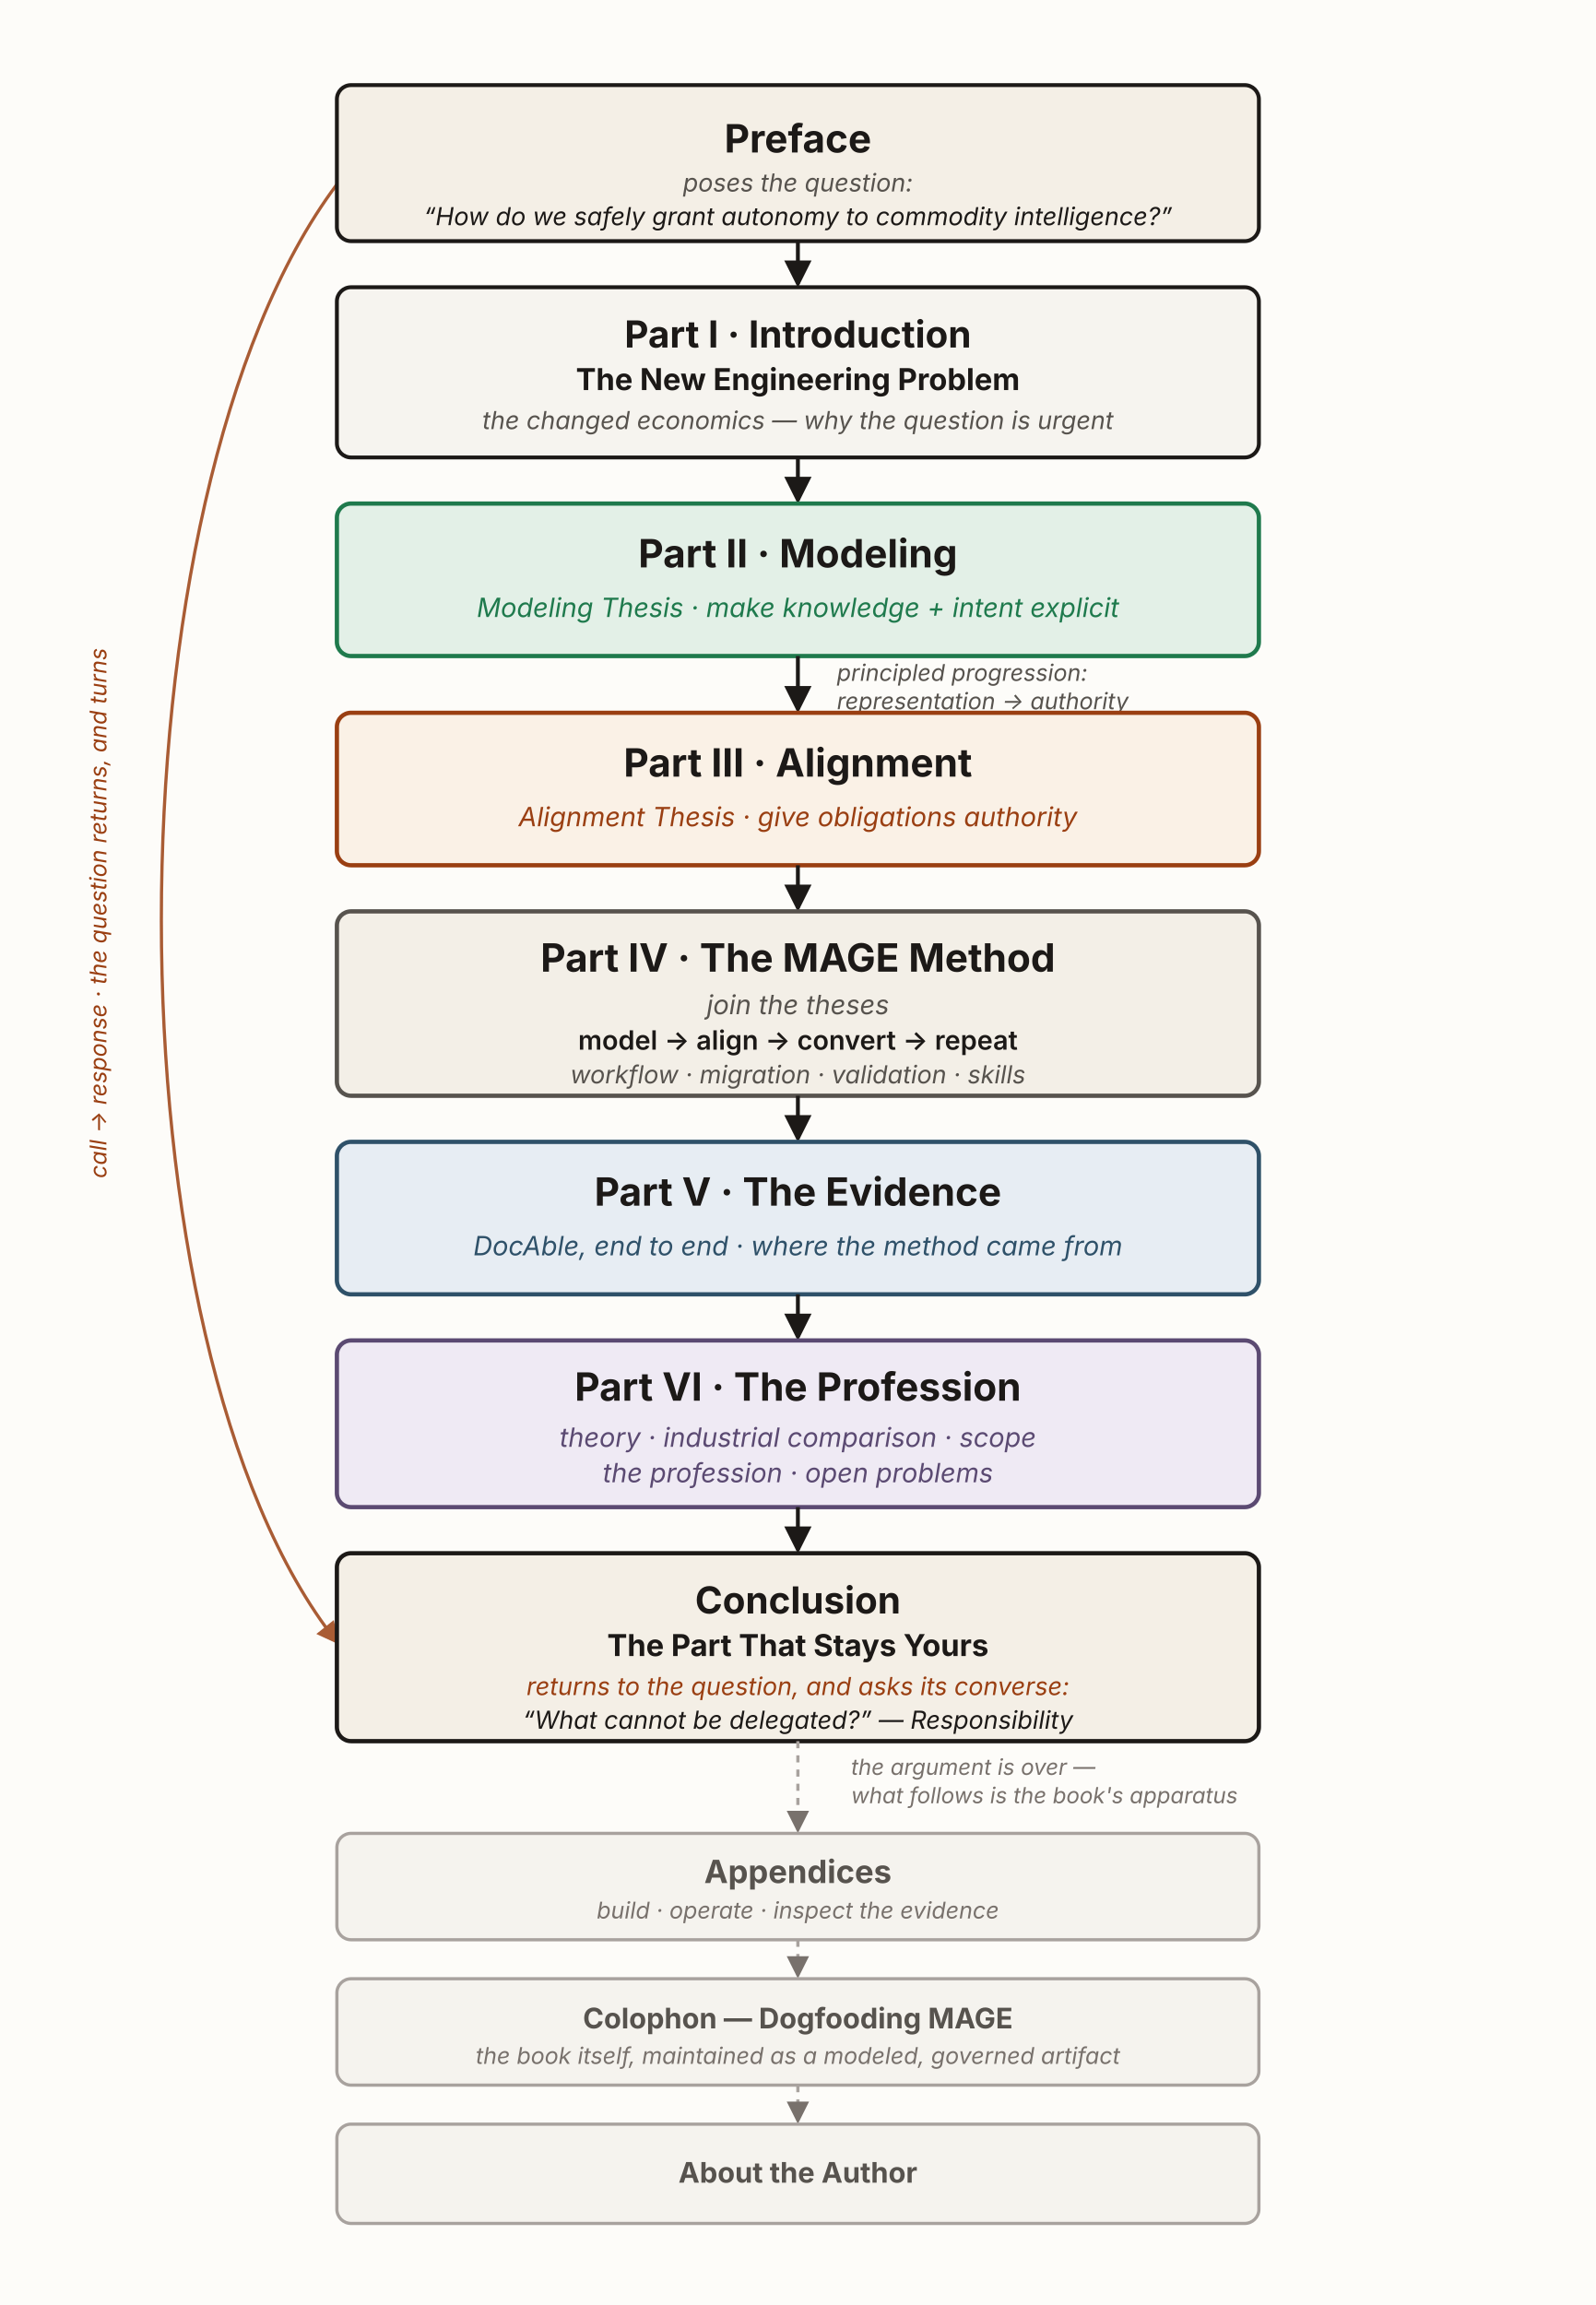
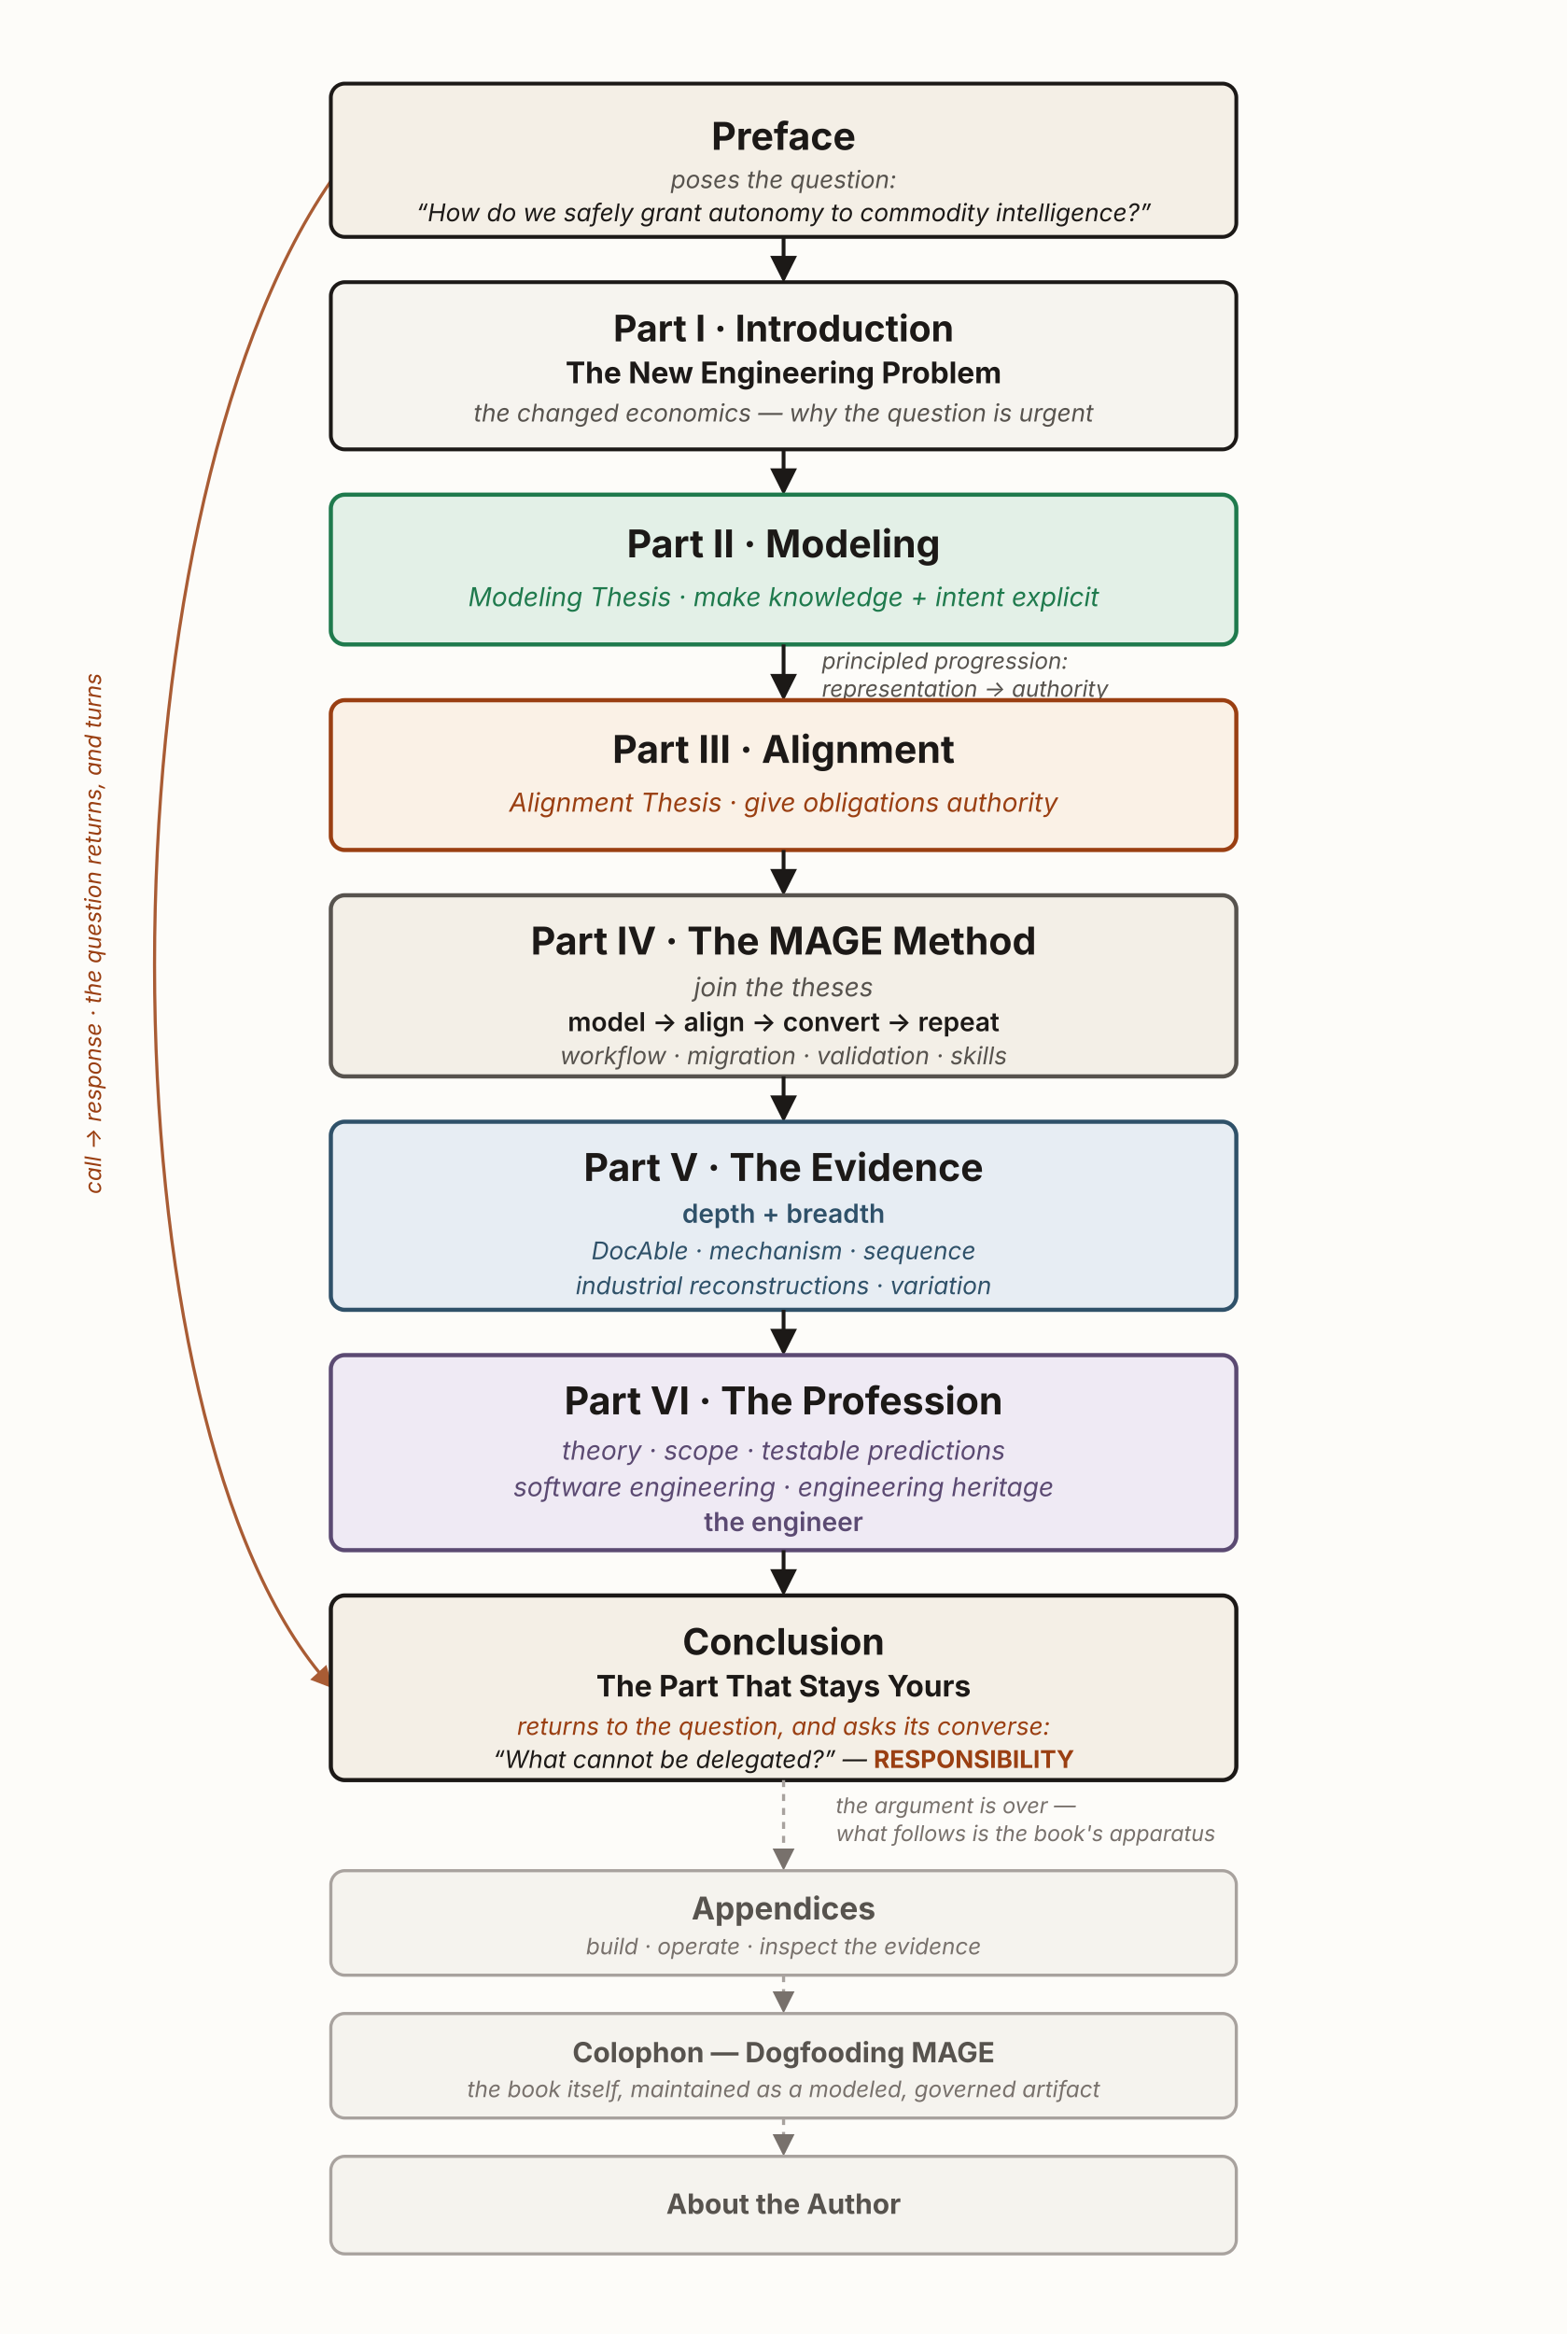
- <svg xmlns="http://www.w3.org/2000/svg" viewBox="0 0 900 1300" width="900" height="1300" role="group" aria-labelledby="bmTitle bmDesc" font-family="'Source Sans 3', -apple-system, 'Segoe UI', sans-serif">
+ <svg xmlns="http://www.w3.org/2000/svg" viewBox="0 0 900 1340" width="900" height="1340" role="group" aria-labelledby="bmTitle bmDesc" font-family="'Source Sans 3', -apple-system, 'Segoe UI', sans-serif">
  <defs>
    <marker id="bm2-ah" viewBox="0 0 10 10" refX="8.5" refY="5" markerWidth="7" markerHeight="7" orient="auto-start-reverse">
      <path d="M0,0 L10,5 L0,10 z" fill="#1c1917" />
    </marker>
    <marker id="bm2-ah-muted" viewBox="0 0 10 10" refX="8.5" refY="5" markerWidth="7" markerHeight="7" orient="auto-start-reverse">
      <path d="M0,0 L10,5 L0,10 z" fill="#78716c" />
    </marker>
    <marker id="bm2-ah-rust" viewBox="0 0 10 10" refX="8.5" refY="5" markerWidth="7" markerHeight="7" orient="auto-start-reverse">
      <path d="M0,0 L10,5 L0,10 z" fill="#9a3f12" />
    </marker>
  </defs>
-   <rect x="0" y="0" width="900" height="1300" fill="#fdfcf9" />
-   <path d="M 190 104 C 58 280, 58 760, 190 926" fill="none" stroke="#9a3f12" stroke-width="1.8" stroke-dasharray="1 0" marker-end="url(#bm2-ah-rust)" opacity="0.85" />
-   <text x="60" y="515" transform="rotate(-90 60 515)" text-anchor="middle" font-size="13" font-style="italic" fill="#9a3f12">call → response · the question returns, and turns</text>
+   <rect x="0" y="0" width="900" height="1340" fill="#fdfcf9" />
+   <path d="M 190 104 C 55 300, 55 820, 190 968" fill="none" stroke="#9a3f12" stroke-width="1.8" stroke-dasharray="1 0" marker-end="url(#bm2-ah-rust)" opacity="0.85" />
+   <text x="58" y="536" transform="rotate(-90 58 536)" text-anchor="middle" font-size="13" font-style="italic" fill="#9a3f12">call → response · the question returns, and turns</text>
  <rect x="190" y="48" width="520" height="88" rx="8" fill="#f4efe6" stroke="#1c1917" stroke-width="2.2" />
  <text x="450" y="86" text-anchor="middle" font-size="22" font-weight="700" fill="#1c1917">Preface</text>
  <text x="450" y="108" text-anchor="middle" font-size="14" font-style="italic" fill="#57534e">poses the question:</text>
  <text x="450" y="127" text-anchor="middle" font-size="14" font-style="italic" fill="#1c1917">“How do we safely grant autonomy to commodity intelligence?”</text>
  <line x1="450" y1="136" x2="450" y2="160" stroke="#1c1917" stroke-width="2.2" marker-end="url(#bm2-ah)" />
  <rect x="190" y="162" width="520" height="96" rx="8" fill="#f6f4ef" stroke="#1c1917" stroke-width="2.2" />
  <text x="450" y="196" text-anchor="middle" font-size="21" font-weight="700" fill="#1c1917">Part I · Introduction</text>
  <text x="450" y="220" text-anchor="middle" font-size="17" font-weight="700" fill="#1c1917">The New Engineering Problem</text>
  <text x="450" y="242" text-anchor="middle" font-size="14" font-style="italic" fill="#57534e">the changed economics — why the question is urgent</text>
  <line x1="450" y1="258" x2="450" y2="282" stroke="#1c1917" stroke-width="2.2" marker-end="url(#bm2-ah)" />
  <rect x="190" y="284" width="520" height="86" rx="8" fill="#e3f0e7" stroke="#1f7a4d" stroke-width="2.4" />
  <text x="450" y="320" text-anchor="middle" font-size="22" font-weight="700" fill="#1c1917">Part II · Modeling</text>
  <text x="450" y="348" text-anchor="middle" font-size="15" font-style="italic" fill="#1f7a4d">Modeling Thesis · make knowledge + intent explicit</text>
  <line x1="450" y1="370" x2="450" y2="400" stroke="#1c1917" stroke-width="2.2" marker-end="url(#bm2-ah)" />
  <text x="472" y="384" text-anchor="start" font-size="13" font-style="italic" fill="#57534e">principled progression:</text>
  <text x="472" y="400" text-anchor="start" font-size="13" font-style="italic" fill="#57534e">representation → authority</text>
  <rect x="190" y="402" width="520" height="86" rx="8" fill="#faf1e6" stroke="#9a3f12" stroke-width="2.4" />
  <text x="450" y="438" text-anchor="middle" font-size="22" font-weight="700" fill="#1c1917">Part III · Alignment</text>
  <text x="450" y="466" text-anchor="middle" font-size="15" font-style="italic" fill="#9a3f12">Alignment Thesis · give obligations authority</text>
  <line x1="450" y1="488" x2="450" y2="512" stroke="#1c1917" stroke-width="2.2" marker-end="url(#bm2-ah)" />
  <rect x="190" y="514" width="520" height="104" rx="8" fill="#f3efe7" stroke="#57534e" stroke-width="2.4" />
  <text x="450" y="548" text-anchor="middle" font-size="22" font-weight="700" fill="#1c1917">Part IV · The MAGE Method</text>
  <text x="450" y="572" text-anchor="middle" font-size="15" font-style="italic" fill="#57534e">join the theses</text>
  <text x="450" y="592" text-anchor="middle" font-size="15" font-weight="600" fill="#1c1917">model → align → convert → repeat</text>
  <text x="450" y="611" text-anchor="middle" font-size="14" font-style="italic" fill="#57534e">workflow · migration · validation · skills</text>
  <line x1="450" y1="618" x2="450" y2="642" stroke="#1c1917" stroke-width="2.2" marker-end="url(#bm2-ah)" />
-   <rect x="190" y="644" width="520" height="86" rx="8" fill="#e7edf3" stroke="#2f5169" stroke-width="2.4" />
-   <text x="450" y="680" text-anchor="middle" font-size="22" font-weight="700" fill="#1c1917">Part V · The Evidence</text>
-   <text x="450" y="708" text-anchor="middle" font-size="15" font-style="italic" fill="#2f5169">DocAble, end to end · where the method came from</text>
-   <line x1="450" y1="730" x2="450" y2="754" stroke="#1c1917" stroke-width="2.2" marker-end="url(#bm2-ah)" />
-   <rect x="190" y="756" width="520" height="94" rx="8" fill="#efeaf4" stroke="#5b4a72" stroke-width="2.4" />
-   <text x="450" y="790" text-anchor="middle" font-size="22" font-weight="700" fill="#1c1917">Part VI · The Profession</text>
-   <text x="450" y="816" text-anchor="middle" font-size="15" font-style="italic" fill="#5b4a72">theory · industrial comparison · scope</text>
-   <text x="450" y="836" text-anchor="middle" font-size="15" font-style="italic" fill="#5b4a72">the profession · open problems</text>
-   <line x1="450" y1="850" x2="450" y2="874" stroke="#1c1917" stroke-width="2.2" marker-end="url(#bm2-ah)" />
-   <rect x="190" y="876" width="520" height="106" rx="8" fill="#f4efe6" stroke="#1c1917" stroke-width="2.4" />
-   <text x="450" y="910" text-anchor="middle" font-size="21" font-weight="700" fill="#1c1917">Conclusion</text>
-   <text x="450" y="934" text-anchor="middle" font-size="17" font-weight="700" fill="#1c1917">The Part That Stays Yours</text>
-   <text x="450" y="956" text-anchor="middle" font-size="14" font-style="italic" fill="#9a3f12">returns to the question, and asks its converse:</text>
-   <text x="450" y="975" text-anchor="middle" font-size="14" font-style="italic" fill="#1c1917">“What cannot be delegated?” — Responsibility</text>
-   <line x1="450" y1="982" x2="450" y2="1032" stroke="#a8a29e" stroke-width="1.8" stroke-dasharray="4 4" marker-end="url(#bm2-ah-muted)" />
-   <text x="480" y="1001" text-anchor="start" font-size="12.5" font-style="italic" fill="#78716c">the argument is over —</text>
-   <text x="480" y="1017" text-anchor="start" font-size="12.5" font-style="italic" fill="#78716c">what follows is the book's apparatus</text>
-   <rect x="190" y="1034" width="520" height="60" rx="8" fill="#f5f3ee" stroke="#a8a29e" stroke-width="1.8" />
-   <text x="450" y="1062" text-anchor="middle" font-size="18" font-weight="700" fill="#57534e">Appendices</text>
-   <text x="450" y="1082" text-anchor="middle" font-size="13" font-style="italic" fill="#78716c">build · operate · inspect the evidence</text>
-   <line x1="450" y1="1094" x2="450" y2="1114" stroke="#a8a29e" stroke-width="1.8" stroke-dasharray="4 4" marker-end="url(#bm2-ah-muted)" />
-   <rect x="190" y="1116" width="520" height="60" rx="8" fill="#f5f3ee" stroke="#a8a29e" stroke-width="1.8" />
-   <text x="450" y="1144" text-anchor="middle" font-size="16" font-weight="700" fill="#57534e">Colophon — Dogfooding MAGE</text>
-   <text x="450" y="1164" text-anchor="middle" font-size="13" font-style="italic" fill="#78716c">the book itself, maintained as a modeled, governed artifact</text>
-   <line x1="450" y1="1176" x2="450" y2="1196" stroke="#a8a29e" stroke-width="1.8" stroke-dasharray="4 4" marker-end="url(#bm2-ah-muted)" />
-   <rect x="190" y="1198" width="520" height="56" rx="8" fill="#f5f3ee" stroke="#a8a29e" stroke-width="1.8" />
-   <text x="450" y="1231" text-anchor="middle" font-size="16" font-weight="700" fill="#57534e">About the Author</text>
+   <rect x="190" y="644" width="520" height="108" rx="8" fill="#e7edf3" stroke="#2f5169" stroke-width="2.4" />
+   <text x="450" y="678" text-anchor="middle" font-size="22" font-weight="700" fill="#1c1917">Part V · The Evidence</text>
+   <text x="450" y="702" text-anchor="middle" font-size="15" font-weight="600" fill="#2f5169">depth + breadth</text>
+   <text x="450" y="723" text-anchor="middle" font-size="14" font-style="italic" fill="#2f5169">DocAble · mechanism · sequence</text>
+   <text x="450" y="743" text-anchor="middle" font-size="14" font-style="italic" fill="#2f5169">industrial reconstructions · variation</text>
+   <line x1="450" y1="752" x2="450" y2="776" stroke="#1c1917" stroke-width="2.2" marker-end="url(#bm2-ah)" />
+   <rect x="190" y="778" width="520" height="112" rx="8" fill="#efeaf4" stroke="#5b4a72" stroke-width="2.4" />
+   <text x="450" y="812" text-anchor="middle" font-size="22" font-weight="700" fill="#1c1917">Part VI · The Profession</text>
+   <text x="450" y="838" text-anchor="middle" font-size="15" font-style="italic" fill="#5b4a72">theory · scope · testable predictions</text>
+   <text x="450" y="859" text-anchor="middle" font-size="15" font-style="italic" fill="#5b4a72">software engineering · engineering heritage</text>
+   <text x="450" y="879" text-anchor="middle" font-size="15" font-weight="600" fill="#5b4a72">the engineer</text>
+   <line x1="450" y1="890" x2="450" y2="914" stroke="#1c1917" stroke-width="2.2" marker-end="url(#bm2-ah)" />
+   <rect x="190" y="916" width="520" height="106" rx="8" fill="#f4efe6" stroke="#1c1917" stroke-width="2.4" />
+   <text x="450" y="950" text-anchor="middle" font-size="21" font-weight="700" fill="#1c1917">Conclusion</text>
+   <text x="450" y="974" text-anchor="middle" font-size="17" font-weight="700" fill="#1c1917">The Part That Stays Yours</text>
+   <text x="450" y="996" text-anchor="middle" font-size="14" font-style="italic" fill="#9a3f12">returns to the question, and asks its converse:</text>
+   <text x="450" y="1015" text-anchor="middle" font-size="14" font-style="italic" fill="#1c1917">“What cannot be delegated?” — <tspan font-weight="700" font-style="normal" fill="#9a3f12">RESPONSIBILITY</tspan>
+   </text>
+   <line x1="450" y1="1022" x2="450" y2="1072" stroke="#a8a29e" stroke-width="1.8" stroke-dasharray="4 4" marker-end="url(#bm2-ah-muted)" />
+   <text x="480" y="1041" text-anchor="start" font-size="12.5" font-style="italic" fill="#78716c">the argument is over —</text>
+   <text x="480" y="1057" text-anchor="start" font-size="12.5" font-style="italic" fill="#78716c">what follows is the book's apparatus</text>
+   <rect x="190" y="1074" width="520" height="60" rx="8" fill="#f5f3ee" stroke="#a8a29e" stroke-width="1.8" />
+   <text x="450" y="1102" text-anchor="middle" font-size="18" font-weight="700" fill="#57534e">Appendices</text>
+   <text x="450" y="1122" text-anchor="middle" font-size="13" font-style="italic" fill="#78716c">build · operate · inspect the evidence</text>
+   <line x1="450" y1="1134" x2="450" y2="1154" stroke="#a8a29e" stroke-width="1.8" stroke-dasharray="4 4" marker-end="url(#bm2-ah-muted)" />
+   <rect x="190" y="1156" width="520" height="60" rx="8" fill="#f5f3ee" stroke="#a8a29e" stroke-width="1.8" />
+   <text x="450" y="1184" text-anchor="middle" font-size="16" font-weight="700" fill="#57534e">Colophon — Dogfooding MAGE</text>
+   <text x="450" y="1204" text-anchor="middle" font-size="13" font-style="italic" fill="#78716c">the book itself, maintained as a modeled, governed artifact</text>
+   <line x1="450" y1="1216" x2="450" y2="1236" stroke="#a8a29e" stroke-width="1.8" stroke-dasharray="4 4" marker-end="url(#bm2-ah-muted)" />
+   <rect x="190" y="1238" width="520" height="56" rx="8" fill="#f5f3ee" stroke="#a8a29e" stroke-width="1.8" />
+   <text x="450" y="1271" text-anchor="middle" font-size="16" font-weight="700" fill="#57534e">About the Author</text>
</svg>
